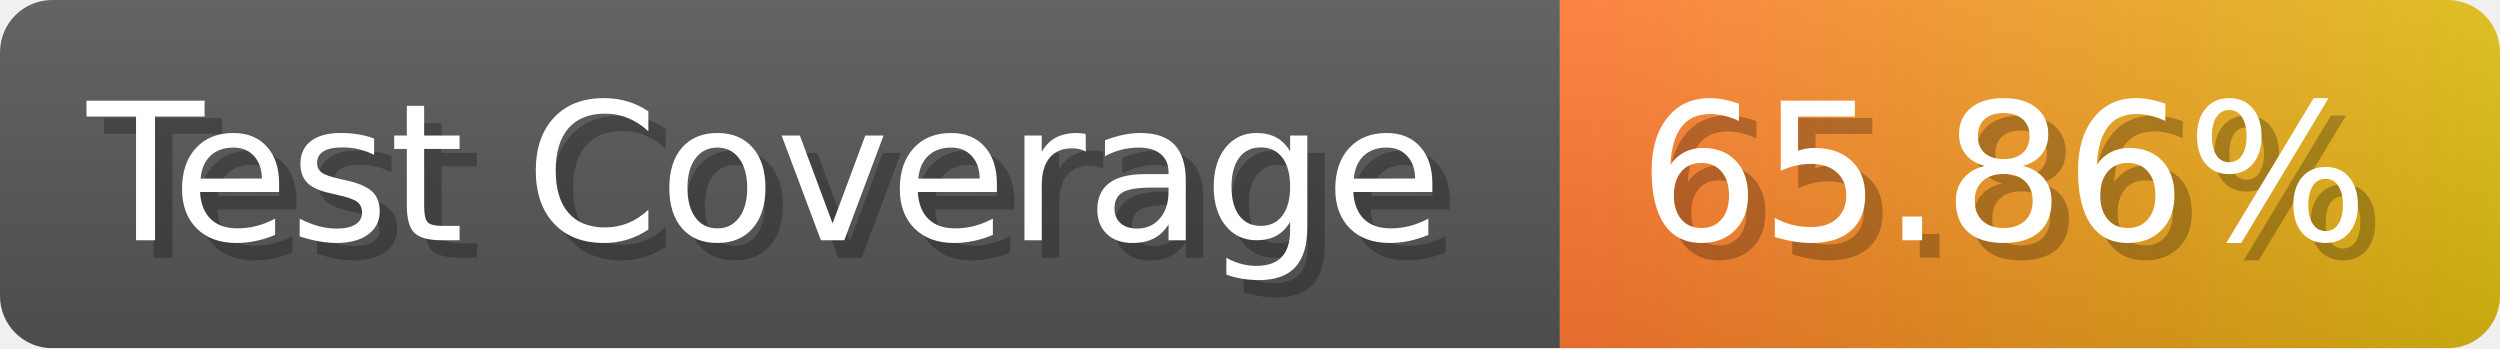
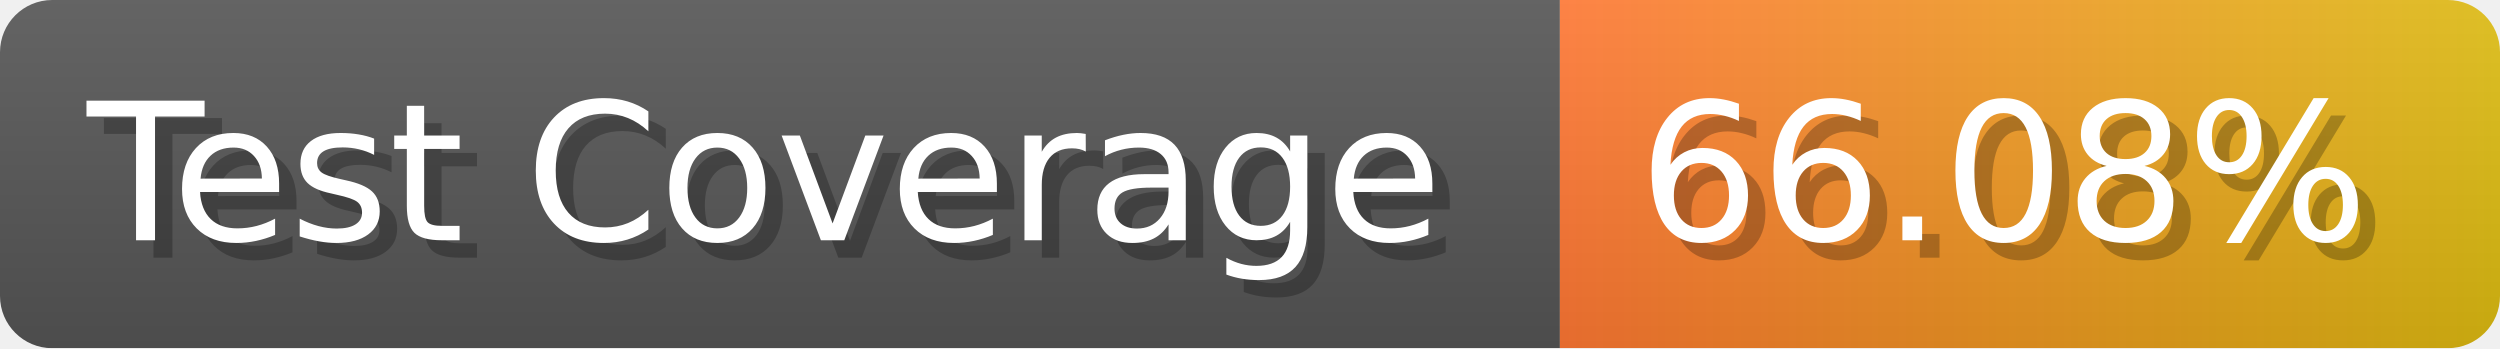
- <svg xmlns="http://www.w3.org/2000/svg" width="143.6" height="20" viewBox="0 0 1436 200" role="img" aria-label="Test Coverage: 65.86%">
+ <svg xmlns="http://www.w3.org/2000/svg" width="143.6" height="20" viewBox="0 0 1436 200" role="img" aria-label="Test Coverage: 66.08%">
  <linearGradient id="a" x2="0" y2="100%">
    <stop offset="0" stop-opacity=".1" stop-color="#EEE" />
    <stop offset="1" stop-opacity=".1" />
  </linearGradient>
  <mask id="m">
    <rect width="1436" height="200" rx="30" fill="#FFF" />
  </mask>
  <g mask="url(#m)">
    <rect width="896" height="200" fill="#555" />
    <rect width="540" height="200" fill="url(#x)" x="896" />
    <rect width="1436" height="200" fill="url(#a)" />
  </g>
  <g aria-hidden="true" fill="#fff" text-anchor="start" font-family="Verdana,DejaVu Sans,sans-serif" font-size="110">
    <text x="60" y="148" textLength="796" fill="#000" opacity="0.25">Test Coverage</text>
    <text x="50" y="138" textLength="796">Test Coverage</text>
-     <text x="951" y="148" textLength="440" fill="#000" opacity="0.25">65.86%</text>
-     <text x="941" y="138" textLength="440">65.86%</text>
+     <text x="951" y="148" textLength="440" fill="#000" opacity="0.25">66.08%</text>
+     <text x="941" y="138" textLength="440">66.08%</text>
  </g>
  <linearGradient id="x" x1="0%" y1="0%" x2="100%" y2="0%">
    <stop offset="0%" style="stop-color:#F73" />
    <stop offset="100%" style="stop-color:#DB1" />
  </linearGradient>
</svg>
